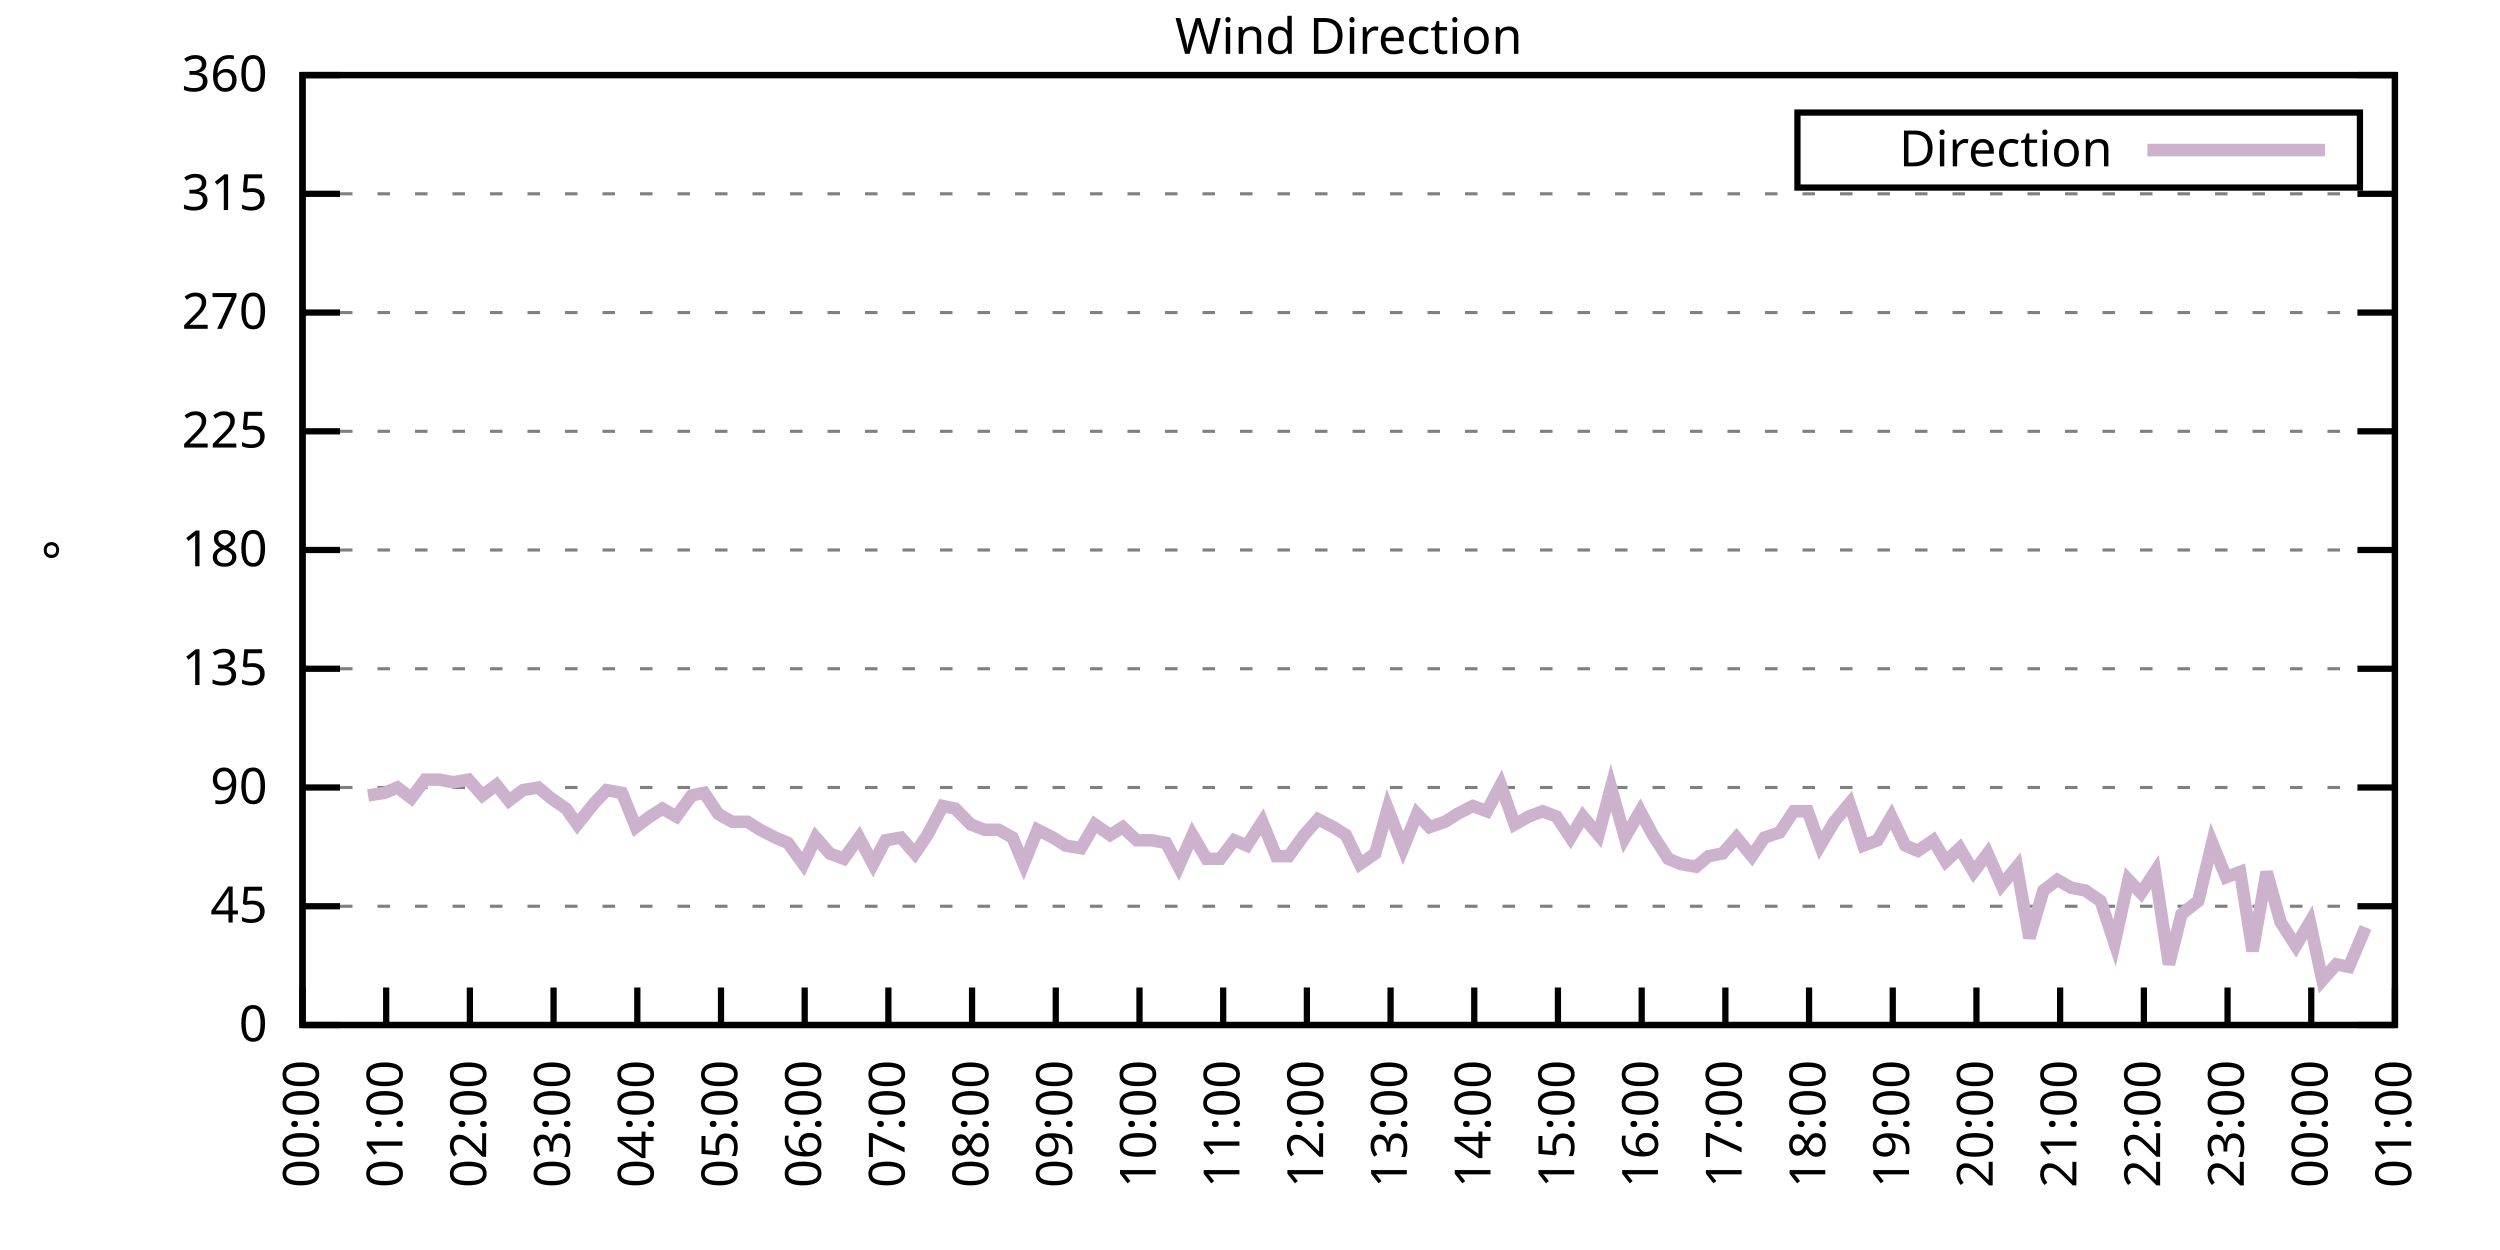
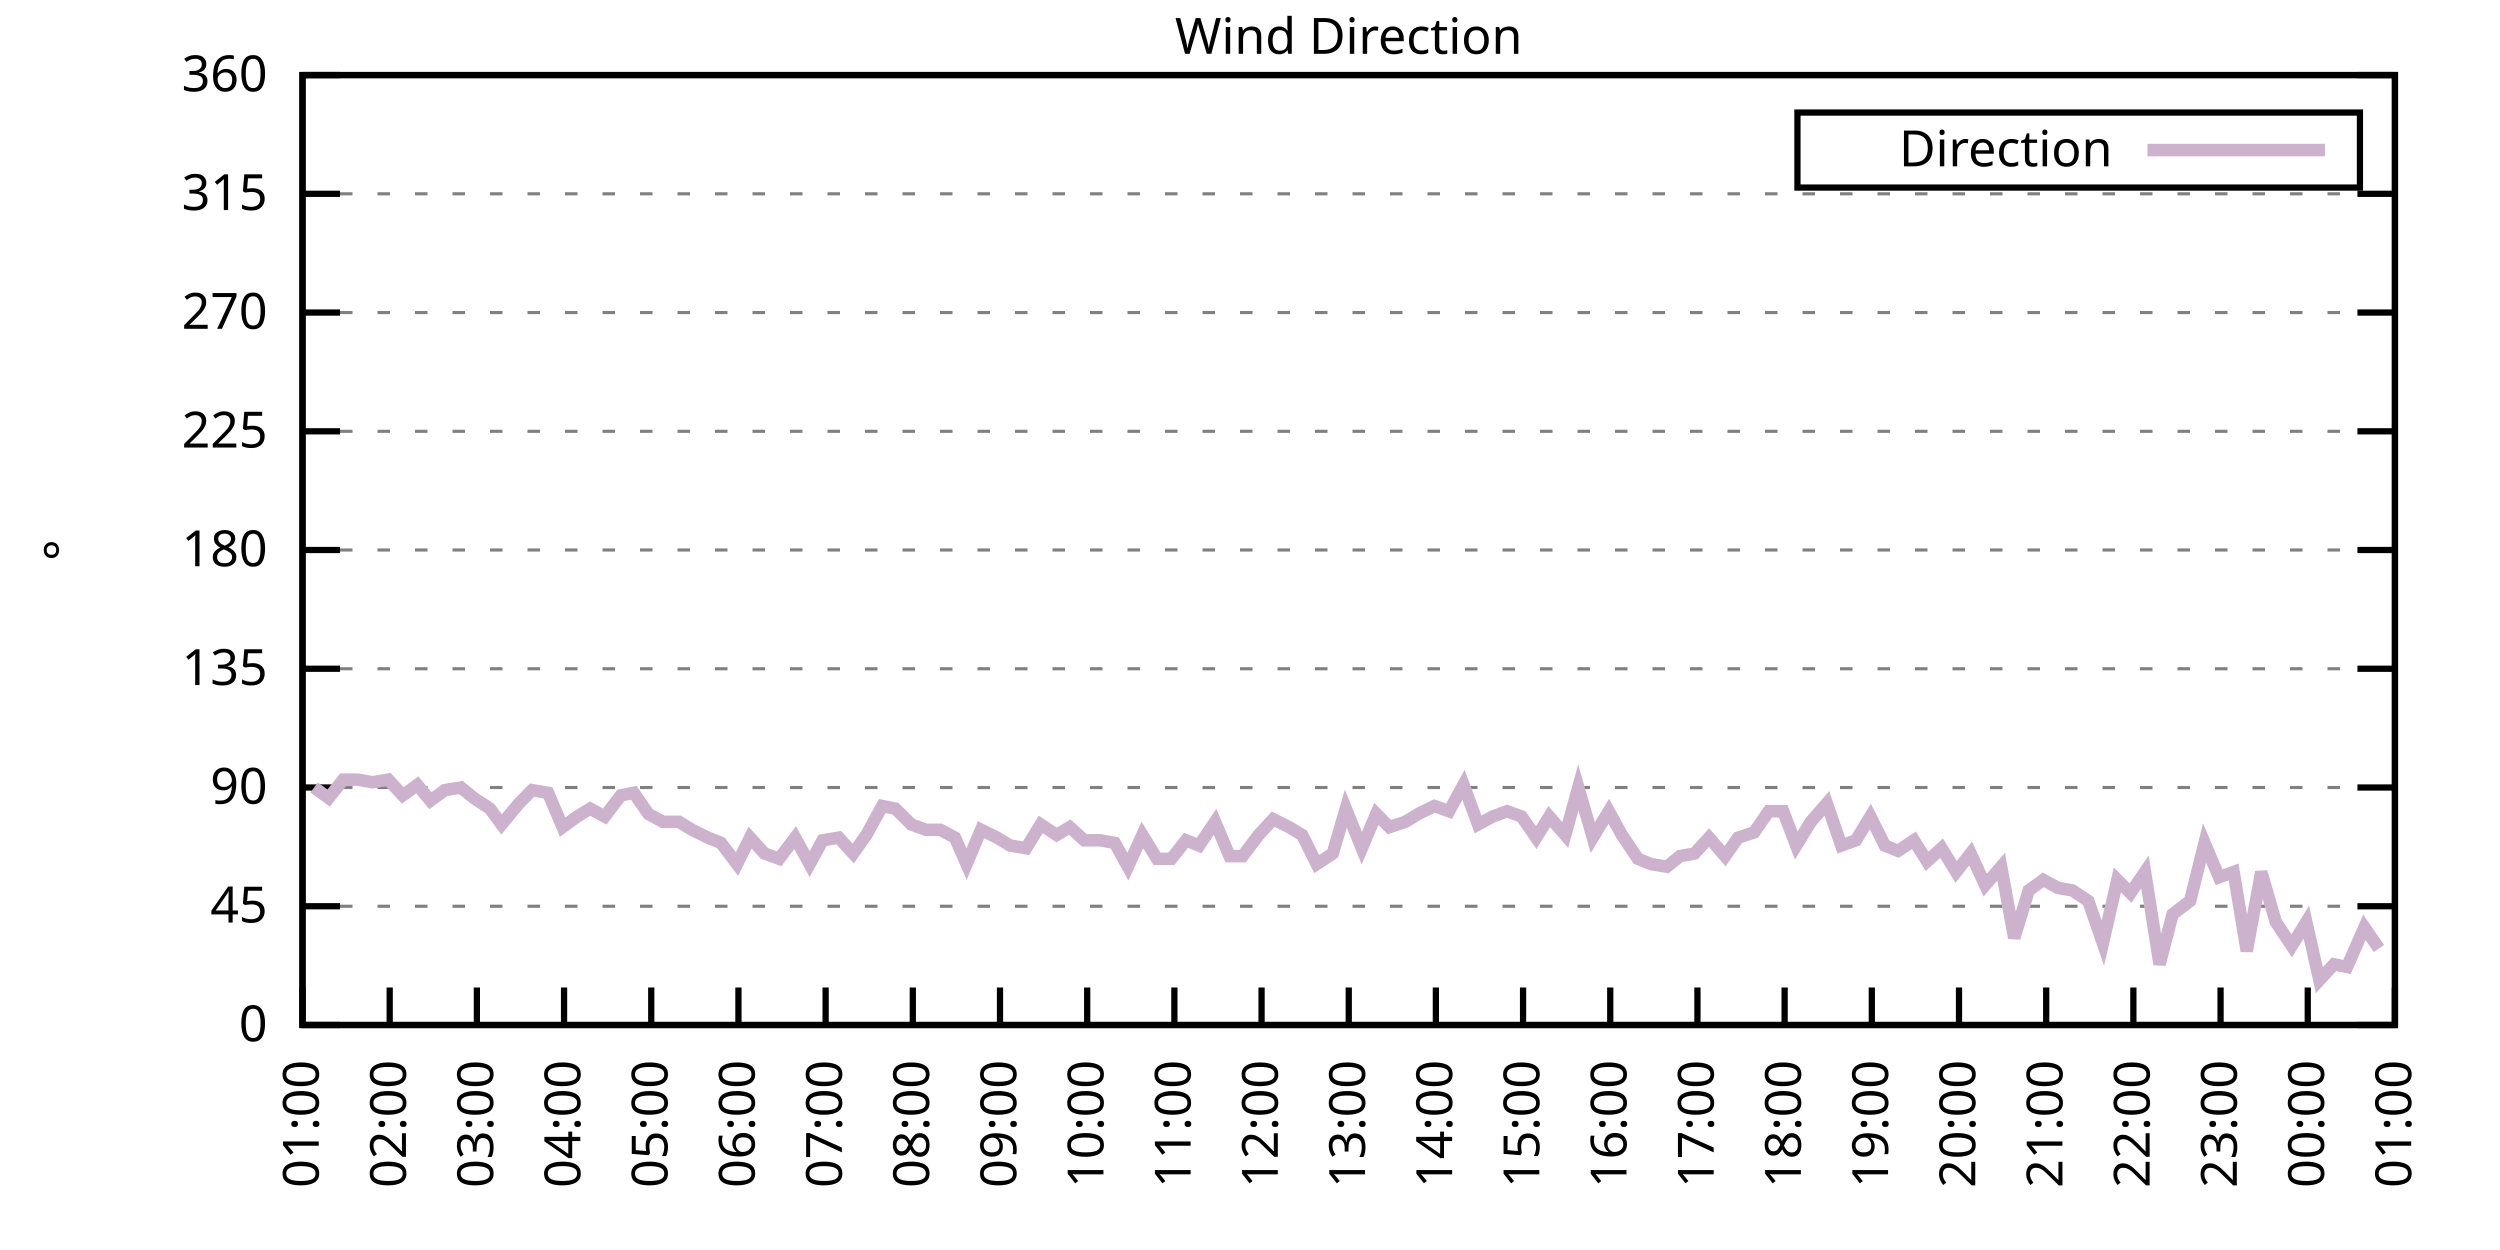
<svg xmlns="http://www.w3.org/2000/svg" xmlns:xlink="http://www.w3.org/1999/xlink" width="400" height="200" viewBox="0 0 400 200">
  <g id="gnuplot_canvas">
    <rect x="0" y="0" width="400" height="200" fill="none" />
    <defs>
      <circle id="gpDot" r="0.5" stroke-width="0.5" stroke="currentColor" />
      <path id="gpPt0" stroke-width="0.333" stroke="currentColor" d="M-1,0 h2 M0,-1 v2" />
      <path id="gpPt1" stroke-width="0.333" stroke="currentColor" d="M-1,-1 L1,1 M1,-1 L-1,1" />
      <path id="gpPt2" stroke-width="0.333" stroke="currentColor" d="M-1,0 L1,0 M0,-1 L0,1 M-1,-1 L1,1 M-1,1 L1,-1" />
      <rect id="gpPt3" stroke-width="0.333" stroke="currentColor" x="-1" y="-1" width="2" height="2" />
      <rect id="gpPt4" stroke-width="0.333" stroke="currentColor" fill="currentColor" x="-1" y="-1" width="2" height="2" />
      <circle id="gpPt5" stroke-width="0.333" stroke="currentColor" cx="0" cy="0" r="1" />
      <use xlink:href="#gpPt5" id="gpPt6" fill="currentColor" stroke="none" />
      <path id="gpPt7" stroke-width="0.333" stroke="currentColor" d="M0,-1.33 L-1.33,0.67 L1.33,0.67 z" />
      <use xlink:href="#gpPt7" id="gpPt8" fill="currentColor" stroke="none" />
      <use xlink:href="#gpPt7" id="gpPt9" stroke="currentColor" transform="rotate(180)" />
      <use xlink:href="#gpPt9" id="gpPt10" fill="currentColor" stroke="none" />
      <use xlink:href="#gpPt3" id="gpPt11" stroke="currentColor" transform="rotate(45)" />
      <use xlink:href="#gpPt11" id="gpPt12" fill="currentColor" stroke="none" />
      <path id="gpPt13" stroke-width="0.333" stroke="currentColor" d="M0,1.330 L1.265,0.411 L0.782,-1.067 L-0.782,-1.076 L-1.265,0.411 z" />
      <use xlink:href="#gpPt13" id="gpPt14" fill="currentColor" stroke="none" />
      <filter id="textbox" filterUnits="objectBoundingBox" x="0" y="0" height="1" width="1">
        <feFlood flood-color="white" flood-opacity="1" result="bgnd" />
        <feComposite in="SourceGraphic" in2="bgnd" operator="atop" />
      </filter>
      <filter id="greybox" filterUnits="objectBoundingBox" x="0" y="0" height="1" width="1">
        <feFlood flood-color="lightgrey" flood-opacity="1" result="grey" />
        <feComposite in="SourceGraphic" in2="grey" operator="atop" />
      </filter>
    </defs>
    <g fill="none" color="white" stroke="currentColor" stroke-width="1.00" stroke-linecap="butt" stroke-linejoin="miter">
</g>
    <g fill="none" color="black" stroke="currentColor" stroke-width="1.00" stroke-linecap="butt" stroke-linejoin="miter">
      <g stroke="none" shape-rendering="crispEdges">
        <polygon fill="rgb(255, 255, 255)" points="48.40,164.00 383.18,164.00 383.18,12.02 48.40,12.02 " />
      </g>
    </g>
    <g fill="none" color="black" stroke="currentColor" stroke-width="1.00" stroke-linecap="butt" stroke-linejoin="miter">
</g>
    <g fill="none" color="black" stroke="black" stroke-width="0.50" stroke-linecap="butt" stroke-linejoin="miter">
</g>
    <g fill="none" color="gray" stroke="currentColor" stroke-width="0.50" stroke-linecap="butt" stroke-linejoin="miter">
      <path stroke="gray" stroke-dasharray="2,4" class="gridline" d="M48.40,164.00 L383.19,164.00  " />
    </g>
    <g fill="none" color="gray" stroke="gray" stroke-width="1.00" stroke-linecap="butt" stroke-linejoin="miter">
</g>
    <g fill="none" color="black" stroke="currentColor" stroke-width="1.00" stroke-linecap="butt" stroke-linejoin="miter">
      <path stroke="black" d="M48.40,164.00 L54.40,164.00 M383.19,164.00 L377.19,164.00  " />
      <g transform="translate(42.80,166.60)" stroke="none" fill="black" font-family="Sans" font-size="8.00" text-anchor="end">
        <text>
          <tspan font-family="Sans"> 0</tspan>
        </text>
      </g>
    </g>
    <g fill="none" color="black" stroke="currentColor" stroke-width="1.00" stroke-linecap="butt" stroke-linejoin="miter">
</g>
    <g fill="none" color="black" stroke="black" stroke-width="0.50" stroke-linecap="butt" stroke-linejoin="miter">
</g>
    <g fill="none" color="gray" stroke="currentColor" stroke-width="0.50" stroke-linecap="butt" stroke-linejoin="miter">
      <path stroke="gray" stroke-dasharray="2,4" class="gridline" d="M48.40,145.00 L383.19,145.00  " />
    </g>
    <g fill="none" color="gray" stroke="gray" stroke-width="1.00" stroke-linecap="butt" stroke-linejoin="miter">
</g>
    <g fill="none" color="black" stroke="currentColor" stroke-width="1.00" stroke-linecap="butt" stroke-linejoin="miter">
      <path stroke="black" d="M48.40,145.00 L54.40,145.00 M383.19,145.00 L377.19,145.00  " />
      <g transform="translate(42.80,147.60)" stroke="none" fill="black" font-family="Sans" font-size="8.00" text-anchor="end">
        <text>
          <tspan font-family="Sans"> 45</tspan>
        </text>
      </g>
    </g>
    <g fill="none" color="black" stroke="currentColor" stroke-width="1.00" stroke-linecap="butt" stroke-linejoin="miter">
</g>
    <g fill="none" color="black" stroke="black" stroke-width="0.50" stroke-linecap="butt" stroke-linejoin="miter">
</g>
    <g fill="none" color="gray" stroke="currentColor" stroke-width="0.50" stroke-linecap="butt" stroke-linejoin="miter">
      <path stroke="gray" stroke-dasharray="2,4" class="gridline" d="M48.40,126.00 L383.19,126.00  " />
    </g>
    <g fill="none" color="gray" stroke="gray" stroke-width="1.00" stroke-linecap="butt" stroke-linejoin="miter">
</g>
    <g fill="none" color="black" stroke="currentColor" stroke-width="1.00" stroke-linecap="butt" stroke-linejoin="miter">
      <path stroke="black" d="M48.40,126.00 L54.40,126.00 M383.19,126.00 L377.19,126.00  " />
      <g transform="translate(42.80,128.60)" stroke="none" fill="black" font-family="Sans" font-size="8.00" text-anchor="end">
        <text>
          <tspan font-family="Sans"> 90</tspan>
        </text>
      </g>
    </g>
    <g fill="none" color="black" stroke="currentColor" stroke-width="1.00" stroke-linecap="butt" stroke-linejoin="miter">
</g>
    <g fill="none" color="black" stroke="black" stroke-width="0.50" stroke-linecap="butt" stroke-linejoin="miter">
</g>
    <g fill="none" color="gray" stroke="currentColor" stroke-width="0.50" stroke-linecap="butt" stroke-linejoin="miter">
      <path stroke="gray" stroke-dasharray="2,4" class="gridline" d="M48.40,107.00 L383.19,107.00  " />
    </g>
    <g fill="none" color="gray" stroke="gray" stroke-width="1.00" stroke-linecap="butt" stroke-linejoin="miter">
</g>
    <g fill="none" color="black" stroke="currentColor" stroke-width="1.00" stroke-linecap="butt" stroke-linejoin="miter">
      <path stroke="black" d="M48.40,107.00 L54.40,107.00 M383.19,107.00 L377.19,107.00  " />
      <g transform="translate(42.80,109.60)" stroke="none" fill="black" font-family="Sans" font-size="8.00" text-anchor="end">
        <text>
          <tspan font-family="Sans"> 135</tspan>
        </text>
      </g>
    </g>
    <g fill="none" color="black" stroke="currentColor" stroke-width="1.00" stroke-linecap="butt" stroke-linejoin="miter">
</g>
    <g fill="none" color="black" stroke="black" stroke-width="0.50" stroke-linecap="butt" stroke-linejoin="miter">
</g>
    <g fill="none" color="gray" stroke="currentColor" stroke-width="0.50" stroke-linecap="butt" stroke-linejoin="miter">
      <path stroke="gray" stroke-dasharray="2,4" class="gridline" d="M48.40,88.00 L383.19,88.00  " />
    </g>
    <g fill="none" color="gray" stroke="gray" stroke-width="1.00" stroke-linecap="butt" stroke-linejoin="miter">
</g>
    <g fill="none" color="black" stroke="currentColor" stroke-width="1.00" stroke-linecap="butt" stroke-linejoin="miter">
      <path stroke="black" d="M48.40,88.00 L54.40,88.00 M383.19,88.00 L377.19,88.00  " />
      <g transform="translate(42.80,90.60)" stroke="none" fill="black" font-family="Sans" font-size="8.00" text-anchor="end">
        <text>
          <tspan font-family="Sans"> 180</tspan>
        </text>
      </g>
    </g>
    <g fill="none" color="black" stroke="currentColor" stroke-width="1.00" stroke-linecap="butt" stroke-linejoin="miter">
</g>
    <g fill="none" color="black" stroke="black" stroke-width="0.50" stroke-linecap="butt" stroke-linejoin="miter">
</g>
    <g fill="none" color="gray" stroke="currentColor" stroke-width="0.50" stroke-linecap="butt" stroke-linejoin="miter">
      <path stroke="gray" stroke-dasharray="2,4" class="gridline" d="M48.40,69.01 L383.19,69.01  " />
    </g>
    <g fill="none" color="gray" stroke="gray" stroke-width="1.00" stroke-linecap="butt" stroke-linejoin="miter">
</g>
    <g fill="none" color="black" stroke="currentColor" stroke-width="1.00" stroke-linecap="butt" stroke-linejoin="miter">
      <path stroke="black" d="M48.40,69.01 L54.40,69.01 M383.19,69.01 L377.19,69.01  " />
      <g transform="translate(42.80,71.61)" stroke="none" fill="black" font-family="Sans" font-size="8.00" text-anchor="end">
        <text>
          <tspan font-family="Sans"> 225</tspan>
        </text>
      </g>
    </g>
    <g fill="none" color="black" stroke="currentColor" stroke-width="1.00" stroke-linecap="butt" stroke-linejoin="miter">
</g>
    <g fill="none" color="black" stroke="black" stroke-width="0.50" stroke-linecap="butt" stroke-linejoin="miter">
</g>
    <g fill="none" color="gray" stroke="currentColor" stroke-width="0.50" stroke-linecap="butt" stroke-linejoin="miter">
      <path stroke="gray" stroke-dasharray="2,4" class="gridline" d="M48.40,50.01 L383.19,50.01  " />
    </g>
    <g fill="none" color="gray" stroke="gray" stroke-width="1.00" stroke-linecap="butt" stroke-linejoin="miter">
</g>
    <g fill="none" color="black" stroke="currentColor" stroke-width="1.00" stroke-linecap="butt" stroke-linejoin="miter">
      <path stroke="black" d="M48.40,50.01 L54.40,50.01 M383.19,50.01 L377.19,50.01  " />
      <g transform="translate(42.80,52.61)" stroke="none" fill="black" font-family="Sans" font-size="8.00" text-anchor="end">
        <text>
          <tspan font-family="Sans"> 270</tspan>
        </text>
      </g>
    </g>
    <g fill="none" color="black" stroke="currentColor" stroke-width="1.00" stroke-linecap="butt" stroke-linejoin="miter">
</g>
    <g fill="none" color="black" stroke="black" stroke-width="0.50" stroke-linecap="butt" stroke-linejoin="miter">
</g>
    <g fill="none" color="gray" stroke="currentColor" stroke-width="0.50" stroke-linecap="butt" stroke-linejoin="miter">
      <path stroke="gray" stroke-dasharray="2,4" class="gridline" d="M48.40,31.01 L383.19,31.01  " />
    </g>
    <g fill="none" color="gray" stroke="gray" stroke-width="1.00" stroke-linecap="butt" stroke-linejoin="miter">
</g>
    <g fill="none" color="black" stroke="currentColor" stroke-width="1.00" stroke-linecap="butt" stroke-linejoin="miter">
      <path stroke="black" d="M48.40,31.01 L54.40,31.01 M383.19,31.01 L377.19,31.01  " />
      <g transform="translate(42.80,33.61)" stroke="none" fill="black" font-family="Sans" font-size="8.00" text-anchor="end">
        <text>
          <tspan font-family="Sans"> 315</tspan>
        </text>
      </g>
    </g>
    <g fill="none" color="black" stroke="currentColor" stroke-width="1.00" stroke-linecap="butt" stroke-linejoin="miter">
</g>
    <g fill="none" color="black" stroke="black" stroke-width="0.50" stroke-linecap="butt" stroke-linejoin="miter">
</g>
    <g fill="none" color="gray" stroke="currentColor" stroke-width="0.50" stroke-linecap="butt" stroke-linejoin="miter">
      <path stroke="gray" stroke-dasharray="2,4" class="gridline" d="M48.40,12.01 L383.19,12.01  " />
    </g>
    <g fill="none" color="gray" stroke="gray" stroke-width="1.00" stroke-linecap="butt" stroke-linejoin="miter">
</g>
    <g fill="none" color="black" stroke="currentColor" stroke-width="1.00" stroke-linecap="butt" stroke-linejoin="miter">
      <path stroke="black" d="M48.40,12.01 L54.40,12.01 M383.19,12.01 L377.19,12.01  " />
      <g transform="translate(42.80,14.61)" stroke="none" fill="black" font-family="Sans" font-size="8.00" text-anchor="end">
        <text>
          <tspan font-family="Sans"> 360</tspan>
        </text>
      </g>
    </g>
    <g fill="none" color="black" stroke="currentColor" stroke-width="1.00" stroke-linecap="butt" stroke-linejoin="miter">
      <path stroke="black" d="M48.40,164.00 L48.40,158.00  " />
      <g transform="translate(51.00,169.60) rotate(270.00)" stroke="none" fill="black" font-family="Sans" font-size="8.00" text-anchor="end">
        <text>
-           <tspan font-family="Sans">00:00</tspan>
-         </text>
-       </g>
-     </g>
-     <g fill="none" color="black" stroke="currentColor" stroke-width="1.00" stroke-linecap="butt" stroke-linejoin="miter">
-       <path stroke="black" d="M61.79,164.00 L61.79,158.00  " />
-       <g transform="translate(64.39,169.60) rotate(270.00)" stroke="none" fill="black" font-family="Sans" font-size="8.00" text-anchor="end">
-         <text>
          <tspan font-family="Sans">01:00</tspan>
        </text>
      </g>
    </g>
    <g fill="none" color="black" stroke="currentColor" stroke-width="1.00" stroke-linecap="butt" stroke-linejoin="miter">
-       <path stroke="black" d="M75.18,164.00 L75.18,158.00  " />
-       <g transform="translate(77.78,169.60) rotate(270.00)" stroke="none" fill="black" font-family="Sans" font-size="8.00" text-anchor="end">
+       <path stroke="black" d="M62.35,164.00 L62.35,158.00  " />
+       <g transform="translate(64.95,169.60) rotate(270.00)" stroke="none" fill="black" font-family="Sans" font-size="8.00" text-anchor="end">
        <text>
          <tspan font-family="Sans">02:00</tspan>
        </text>
      </g>
    </g>
    <g fill="none" color="black" stroke="currentColor" stroke-width="1.00" stroke-linecap="butt" stroke-linejoin="miter">
-       <path stroke="black" d="M88.57,164.00 L88.57,158.00  " />
-       <g transform="translate(91.17,169.60) rotate(270.00)" stroke="none" fill="black" font-family="Sans" font-size="8.00" text-anchor="end">
+       <path stroke="black" d="M76.30,164.00 L76.30,158.00  " />
+       <g transform="translate(78.90,169.60) rotate(270.00)" stroke="none" fill="black" font-family="Sans" font-size="8.00" text-anchor="end">
        <text>
          <tspan font-family="Sans">03:00</tspan>
        </text>
      </g>
    </g>
    <g fill="none" color="black" stroke="currentColor" stroke-width="1.00" stroke-linecap="butt" stroke-linejoin="miter">
-       <path stroke="black" d="M101.97,164.00 L101.97,158.00  " />
-       <g transform="translate(104.57,169.60) rotate(270.00)" stroke="none" fill="black" font-family="Sans" font-size="8.00" text-anchor="end">
+       <path stroke="black" d="M90.25,164.00 L90.25,158.00  " />
+       <g transform="translate(92.85,169.60) rotate(270.00)" stroke="none" fill="black" font-family="Sans" font-size="8.00" text-anchor="end">
        <text>
          <tspan font-family="Sans">04:00</tspan>
        </text>
      </g>
    </g>
    <g fill="none" color="black" stroke="currentColor" stroke-width="1.00" stroke-linecap="butt" stroke-linejoin="miter">
-       <path stroke="black" d="M115.36,164.00 L115.36,158.00  " />
-       <g transform="translate(117.96,169.60) rotate(270.00)" stroke="none" fill="black" font-family="Sans" font-size="8.00" text-anchor="end">
+       <path stroke="black" d="M104.20,164.00 L104.20,158.00  " />
+       <g transform="translate(106.80,169.60) rotate(270.00)" stroke="none" fill="black" font-family="Sans" font-size="8.00" text-anchor="end">
        <text>
          <tspan font-family="Sans">05:00</tspan>
        </text>
      </g>
    </g>
    <g fill="none" color="black" stroke="currentColor" stroke-width="1.00" stroke-linecap="butt" stroke-linejoin="miter">
-       <path stroke="black" d="M128.75,164.00 L128.75,158.00  " />
-       <g transform="translate(131.35,169.60) rotate(270.00)" stroke="none" fill="black" font-family="Sans" font-size="8.00" text-anchor="end">
+       <path stroke="black" d="M118.15,164.00 L118.15,158.00  " />
+       <g transform="translate(120.75,169.60) rotate(270.00)" stroke="none" fill="black" font-family="Sans" font-size="8.00" text-anchor="end">
        <text>
          <tspan font-family="Sans">06:00</tspan>
        </text>
      </g>
    </g>
    <g fill="none" color="black" stroke="currentColor" stroke-width="1.00" stroke-linecap="butt" stroke-linejoin="miter">
-       <path stroke="black" d="M142.14,164.00 L142.14,158.00  " />
-       <g transform="translate(144.74,169.60) rotate(270.00)" stroke="none" fill="black" font-family="Sans" font-size="8.00" text-anchor="end">
+       <path stroke="black" d="M132.10,164.00 L132.10,158.00  " />
+       <g transform="translate(134.70,169.60) rotate(270.00)" stroke="none" fill="black" font-family="Sans" font-size="8.00" text-anchor="end">
        <text>
          <tspan font-family="Sans">07:00</tspan>
        </text>
      </g>
    </g>
    <g fill="none" color="black" stroke="currentColor" stroke-width="1.00" stroke-linecap="butt" stroke-linejoin="miter">
-       <path stroke="black" d="M155.53,164.00 L155.53,158.00  " />
-       <g transform="translate(158.13,169.60) rotate(270.00)" stroke="none" fill="black" font-family="Sans" font-size="8.00" text-anchor="end">
+       <path stroke="black" d="M146.05,164.00 L146.05,158.00  " />
+       <g transform="translate(148.65,169.60) rotate(270.00)" stroke="none" fill="black" font-family="Sans" font-size="8.00" text-anchor="end">
        <text>
          <tspan font-family="Sans">08:00</tspan>
        </text>
      </g>
    </g>
    <g fill="none" color="black" stroke="currentColor" stroke-width="1.00" stroke-linecap="butt" stroke-linejoin="miter">
-       <path stroke="black" d="M168.92,164.00 L168.92,158.00  " />
-       <g transform="translate(171.52,169.60) rotate(270.00)" stroke="none" fill="black" font-family="Sans" font-size="8.00" text-anchor="end">
+       <path stroke="black" d="M160.00,164.00 L160.00,158.00  " />
+       <g transform="translate(162.60,169.60) rotate(270.00)" stroke="none" fill="black" font-family="Sans" font-size="8.00" text-anchor="end">
        <text>
          <tspan font-family="Sans">09:00</tspan>
        </text>
      </g>
    </g>
    <g fill="none" color="black" stroke="currentColor" stroke-width="1.00" stroke-linecap="butt" stroke-linejoin="miter">
-       <path stroke="black" d="M182.32,164.00 L182.32,158.00  " />
-       <g transform="translate(184.92,169.60) rotate(270.00)" stroke="none" fill="black" font-family="Sans" font-size="8.00" text-anchor="end">
+       <path stroke="black" d="M173.95,164.00 L173.95,158.00  " />
+       <g transform="translate(176.55,169.60) rotate(270.00)" stroke="none" fill="black" font-family="Sans" font-size="8.00" text-anchor="end">
        <text>
          <tspan font-family="Sans">10:00</tspan>
        </text>
      </g>
    </g>
    <g fill="none" color="black" stroke="currentColor" stroke-width="1.00" stroke-linecap="butt" stroke-linejoin="miter">
-       <path stroke="black" d="M195.71,164.00 L195.71,158.00  " />
-       <g transform="translate(198.31,169.60) rotate(270.00)" stroke="none" fill="black" font-family="Sans" font-size="8.00" text-anchor="end">
+       <path stroke="black" d="M187.90,164.00 L187.90,158.00  " />
+       <g transform="translate(190.50,169.60) rotate(270.00)" stroke="none" fill="black" font-family="Sans" font-size="8.00" text-anchor="end">
        <text>
          <tspan font-family="Sans">11:00</tspan>
        </text>
      </g>
    </g>
    <g fill="none" color="black" stroke="currentColor" stroke-width="1.00" stroke-linecap="butt" stroke-linejoin="miter">
-       <path stroke="black" d="M209.10,164.00 L209.10,158.00  " />
-       <g transform="translate(211.70,169.60) rotate(270.00)" stroke="none" fill="black" font-family="Sans" font-size="8.00" text-anchor="end">
+       <path stroke="black" d="M201.85,164.00 L201.85,158.00  " />
+       <g transform="translate(204.45,169.60) rotate(270.00)" stroke="none" fill="black" font-family="Sans" font-size="8.00" text-anchor="end">
        <text>
          <tspan font-family="Sans">12:00</tspan>
        </text>
      </g>
    </g>
    <g fill="none" color="black" stroke="currentColor" stroke-width="1.00" stroke-linecap="butt" stroke-linejoin="miter">
-       <path stroke="black" d="M222.49,164.00 L222.49,158.00  " />
-       <g transform="translate(225.09,169.60) rotate(270.00)" stroke="none" fill="black" font-family="Sans" font-size="8.00" text-anchor="end">
+       <path stroke="black" d="M215.80,164.00 L215.80,158.00  " />
+       <g transform="translate(218.40,169.60) rotate(270.00)" stroke="none" fill="black" font-family="Sans" font-size="8.00" text-anchor="end">
        <text>
          <tspan font-family="Sans">13:00</tspan>
        </text>
      </g>
    </g>
    <g fill="none" color="black" stroke="currentColor" stroke-width="1.00" stroke-linecap="butt" stroke-linejoin="miter">
-       <path stroke="black" d="M235.88,164.00 L235.88,158.00  " />
-       <g transform="translate(238.48,169.60) rotate(270.00)" stroke="none" fill="black" font-family="Sans" font-size="8.00" text-anchor="end">
+       <path stroke="black" d="M229.74,164.00 L229.74,158.00  " />
+       <g transform="translate(232.34,169.60) rotate(270.00)" stroke="none" fill="black" font-family="Sans" font-size="8.00" text-anchor="end">
        <text>
          <tspan font-family="Sans">14:00</tspan>
        </text>
      </g>
    </g>
    <g fill="none" color="black" stroke="currentColor" stroke-width="1.00" stroke-linecap="butt" stroke-linejoin="miter">
-       <path stroke="black" d="M249.27,164.00 L249.27,158.00  " />
-       <g transform="translate(251.87,169.60) rotate(270.00)" stroke="none" fill="black" font-family="Sans" font-size="8.00" text-anchor="end">
+       <path stroke="black" d="M243.69,164.00 L243.69,158.00  " />
+       <g transform="translate(246.29,169.60) rotate(270.00)" stroke="none" fill="black" font-family="Sans" font-size="8.00" text-anchor="end">
        <text>
          <tspan font-family="Sans">15:00</tspan>
        </text>
      </g>
    </g>
    <g fill="none" color="black" stroke="currentColor" stroke-width="1.00" stroke-linecap="butt" stroke-linejoin="miter">
-       <path stroke="black" d="M262.67,164.00 L262.67,158.00  " />
-       <g transform="translate(265.27,169.60) rotate(270.00)" stroke="none" fill="black" font-family="Sans" font-size="8.00" text-anchor="end">
+       <path stroke="black" d="M257.64,164.00 L257.64,158.00  " />
+       <g transform="translate(260.24,169.60) rotate(270.00)" stroke="none" fill="black" font-family="Sans" font-size="8.00" text-anchor="end">
        <text>
          <tspan font-family="Sans">16:00</tspan>
        </text>
      </g>
    </g>
    <g fill="none" color="black" stroke="currentColor" stroke-width="1.00" stroke-linecap="butt" stroke-linejoin="miter">
-       <path stroke="black" d="M276.06,164.00 L276.06,158.00  " />
-       <g transform="translate(278.66,169.60) rotate(270.00)" stroke="none" fill="black" font-family="Sans" font-size="8.00" text-anchor="end">
+       <path stroke="black" d="M271.59,164.00 L271.59,158.00  " />
+       <g transform="translate(274.19,169.60) rotate(270.00)" stroke="none" fill="black" font-family="Sans" font-size="8.00" text-anchor="end">
        <text>
          <tspan font-family="Sans">17:00</tspan>
        </text>
      </g>
    </g>
    <g fill="none" color="black" stroke="currentColor" stroke-width="1.00" stroke-linecap="butt" stroke-linejoin="miter">
-       <path stroke="black" d="M289.45,164.00 L289.45,158.00  " />
-       <g transform="translate(292.05,169.60) rotate(270.00)" stroke="none" fill="black" font-family="Sans" font-size="8.00" text-anchor="end">
+       <path stroke="black" d="M285.54,164.00 L285.54,158.00  " />
+       <g transform="translate(288.14,169.60) rotate(270.00)" stroke="none" fill="black" font-family="Sans" font-size="8.00" text-anchor="end">
        <text>
          <tspan font-family="Sans">18:00</tspan>
        </text>
      </g>
    </g>
    <g fill="none" color="black" stroke="currentColor" stroke-width="1.00" stroke-linecap="butt" stroke-linejoin="miter">
-       <path stroke="black" d="M302.84,164.00 L302.84,158.00  " />
-       <g transform="translate(305.44,169.60) rotate(270.00)" stroke="none" fill="black" font-family="Sans" font-size="8.00" text-anchor="end">
+       <path stroke="black" d="M299.49,164.00 L299.49,158.00  " />
+       <g transform="translate(302.09,169.60) rotate(270.00)" stroke="none" fill="black" font-family="Sans" font-size="8.00" text-anchor="end">
        <text>
          <tspan font-family="Sans">19:00</tspan>
        </text>
      </g>
    </g>
    <g fill="none" color="black" stroke="currentColor" stroke-width="1.00" stroke-linecap="butt" stroke-linejoin="miter">
-       <path stroke="black" d="M316.23,164.00 L316.23,158.00  " />
-       <g transform="translate(318.83,169.60) rotate(270.00)" stroke="none" fill="black" font-family="Sans" font-size="8.00" text-anchor="end">
+       <path stroke="black" d="M313.44,164.00 L313.44,158.00  " />
+       <g transform="translate(316.04,169.60) rotate(270.00)" stroke="none" fill="black" font-family="Sans" font-size="8.00" text-anchor="end">
        <text>
          <tspan font-family="Sans">20:00</tspan>
        </text>
      </g>
    </g>
    <g fill="none" color="black" stroke="currentColor" stroke-width="1.00" stroke-linecap="butt" stroke-linejoin="miter">
-       <path stroke="black" d="M329.62,164.00 L329.62,158.00  " />
-       <g transform="translate(332.22,169.60) rotate(270.00)" stroke="none" fill="black" font-family="Sans" font-size="8.00" text-anchor="end">
+       <path stroke="black" d="M327.39,164.00 L327.39,158.00  " />
+       <g transform="translate(329.99,169.60) rotate(270.00)" stroke="none" fill="black" font-family="Sans" font-size="8.00" text-anchor="end">
        <text>
          <tspan font-family="Sans">21:00</tspan>
        </text>
      </g>
    </g>
    <g fill="none" color="black" stroke="currentColor" stroke-width="1.00" stroke-linecap="butt" stroke-linejoin="miter">
-       <path stroke="black" d="M343.02,164.00 L343.02,158.00  " />
-       <g transform="translate(345.62,169.60) rotate(270.00)" stroke="none" fill="black" font-family="Sans" font-size="8.00" text-anchor="end">
+       <path stroke="black" d="M341.34,164.00 L341.34,158.00  " />
+       <g transform="translate(343.94,169.60) rotate(270.00)" stroke="none" fill="black" font-family="Sans" font-size="8.00" text-anchor="end">
        <text>
          <tspan font-family="Sans">22:00</tspan>
        </text>
      </g>
    </g>
    <g fill="none" color="black" stroke="currentColor" stroke-width="1.00" stroke-linecap="butt" stroke-linejoin="miter">
-       <path stroke="black" d="M356.41,164.00 L356.41,158.00  " />
-       <g transform="translate(359.01,169.60) rotate(270.00)" stroke="none" fill="black" font-family="Sans" font-size="8.00" text-anchor="end">
+       <path stroke="black" d="M355.29,164.00 L355.29,158.00  " />
+       <g transform="translate(357.89,169.60) rotate(270.00)" stroke="none" fill="black" font-family="Sans" font-size="8.00" text-anchor="end">
        <text>
          <tspan font-family="Sans">23:00</tspan>
        </text>
      </g>
    </g>
    <g fill="none" color="black" stroke="currentColor" stroke-width="1.00" stroke-linecap="butt" stroke-linejoin="miter">
-       <path stroke="black" d="M369.80,164.00 L369.80,158.00  " />
-       <g transform="translate(372.40,169.60) rotate(270.00)" stroke="none" fill="black" font-family="Sans" font-size="8.00" text-anchor="end">
+       <path stroke="black" d="M369.24,164.00 L369.24,158.00  " />
+       <g transform="translate(371.84,169.60) rotate(270.00)" stroke="none" fill="black" font-family="Sans" font-size="8.00" text-anchor="end">
        <text>
          <tspan font-family="Sans">00:00</tspan>
        </text>
      </g>
    </g>
    <g fill="none" color="black" stroke="currentColor" stroke-width="1.00" stroke-linecap="butt" stroke-linejoin="miter">
      <path stroke="black" d="M383.19,164.00 L383.19,158.00  " />
      <g transform="translate(385.79,169.60) rotate(270.00)" stroke="none" fill="black" font-family="Sans" font-size="8.00" text-anchor="end">
        <text>
          <tspan font-family="Sans">01:00</tspan>
        </text>
      </g>
    </g>
    <g fill="none" color="black" stroke="currentColor" stroke-width="1.00" stroke-linecap="butt" stroke-linejoin="miter">
</g>
    <g fill="none" color="black" stroke="currentColor" stroke-width="1.00" stroke-linecap="butt" stroke-linejoin="miter">
      <path stroke="black" d="M48.40,12.01 L48.40,164.00 L383.19,164.00 L383.19,12.01 L48.40,12.01 Z  " />
    </g>
    <g fill="none" color="black" stroke="currentColor" stroke-width="1.00" stroke-linecap="butt" stroke-linejoin="miter">
</g>
    <g fill="none" color="black" stroke="currentColor" stroke-width="1.00" stroke-linecap="butt" stroke-linejoin="miter">
      <path stroke="black" d="M287.59,30.01 L287.59,18.01 L377.59,18.01 L377.59,30.01 L287.59,30.01 Z  " />
    </g>
    <g id="Wind_direction_plot_1">
      <g fill="none" color="white" stroke="black" stroke-width="2.00" stroke-linecap="butt" stroke-linejoin="miter">
</g>
      <g fill="none" color="black" stroke="currentColor" stroke-width="2.00" stroke-linecap="butt" stroke-linejoin="miter">
        <g transform="translate(337.99,26.61)" stroke="none" fill="black" font-family="Sans" font-size="8.00" text-anchor="end">
          <text>
            <tspan font-family="Sans">Direction</tspan>
          </text>
        </g>
      </g>
      <g fill="none" color="black" stroke="currentColor" stroke-width="2.00" stroke-linecap="butt" stroke-linejoin="miter">
-         <path stroke="rgb(204, 178, 204)" d="M343.59,24.01 L371.99,24.01 M58.89,127.27 L61.57,126.85 L63.58,126.00 L65.81,127.69 L68.04,124.74 L70.27,124.74   L72.50,125.16 L74.96,124.74 L77.19,127.27 L79.42,125.58 L81.43,128.11 L83.66,126.42 L86.12,126.00 L88.13,127.69   L90.58,129.38 L92.37,131.91 L95.05,128.54 L97.06,126.42 L99.51,126.85 L101.74,132.34 L103.98,130.65 L105.98,129.38   L108.22,130.65 L110.67,127.27 L112.68,126.85 L114.91,130.22 L117.14,131.49 L119.60,131.49 L121.61,132.76 L124.06,134.02   L126.07,134.87 L128.53,138.25 L130.54,134.02 L132.77,136.56 L135.00,137.40 L137.45,134.02 L139.69,138.25 L141.69,134.45   L144.15,134.02 L146.38,136.56 L148.39,133.60 L150.85,128.96 L152.85,129.38 L155.31,131.91 L157.54,132.76 L159.77,132.76   L162.01,134.02 L163.79,138.25 L166.02,132.76 L168.48,134.02 L170.49,135.29 L172.94,135.71 L175.17,131.91 L177.63,133.60   L179.64,132.34 L181.87,134.45 L184.32,134.45 L186.56,134.87 L188.57,138.67 L190.80,133.60 L193.03,137.40 L195.26,137.40   L197.49,134.45 L199.50,135.29 L201.96,131.49 L204.19,136.98 L206.20,136.98 L208.65,133.60 L210.88,131.07 L213.34,132.34   L215.35,133.60 L217.58,138.25 L220.04,136.56 L222.04,129.38 L224.50,135.71 L226.73,130.22 L228.74,132.34 L231.20,131.49   L233.20,130.22 L235.66,128.96 L237.89,129.80 L240.12,125.58 L242.36,131.91 L244.59,130.65 L246.82,129.80 L249.05,130.65   L251.28,134.02 L253.29,130.65 L255.75,133.60 L257.76,126.00 L259.99,134.02 L262.44,129.80 L264.45,133.60 L266.91,137.40   L268.92,138.25 L271.37,138.67 L273.38,136.98 L275.61,136.56 L277.84,134.02 L280.30,136.98 L282.31,134.02 L284.76,133.18   L286.99,129.80 L289.23,129.80 L291.23,135.29 L293.47,131.49 L295.92,128.54 L298.15,135.29 L300.39,134.45 L302.62,130.65   L304.85,135.29 L306.86,136.14 L309.31,134.45 L311.32,137.82 L313.55,135.71 L315.79,139.51 L318.02,136.56 L320.25,141.62   L322.70,138.67 L324.71,150.07 L326.95,142.47 L329.18,140.78 L331.41,142.05 L333.64,142.47 L336.10,144.16 L338.33,150.91   L340.56,140.78 L342.57,142.89 L344.80,139.51 L347.03,154.29 L349.04,146.27 L351.72,144.16 L353.95,134.87 L356.18,140.36   L358.42,139.51 L360.42,152.18 L362.66,139.51 L364.89,147.53 L367.34,151.33 L369.58,147.53 L371.58,156.82 L373.82,154.29   L375.82,154.71 L378.50,148.38  " />
+         <path stroke="rgb(204, 178, 204)" d="M343.59,24.01 L371.99,24.01 M50.26,126.00 L52.58,127.69 L54.91,124.74 L57.23,124.74 L59.56,125.16 L62.12,124.74   L64.44,127.27 L66.77,125.58 L68.86,128.11 L71.18,126.42 L73.74,126.00 L75.83,127.69 L78.39,129.38 L80.25,131.91   L83.04,128.54 L85.13,126.42 L87.69,126.85 L90.02,132.34 L92.34,130.65 L94.43,129.38 L96.76,130.65 L99.32,127.27   L101.41,126.85 L103.73,130.22 L106.06,131.49 L108.62,131.49 L110.71,132.76 L113.27,134.02 L115.36,134.87 L117.92,138.25   L120.01,134.02 L122.33,136.56 L124.66,137.40 L127.22,134.02 L129.54,138.25 L131.63,134.45 L134.19,134.02 L136.51,136.56   L138.61,133.60 L141.16,128.96 L143.26,129.38 L145.81,131.91 L148.14,132.76 L150.46,132.76 L152.79,134.02 L154.65,138.25   L156.97,132.76 L159.53,134.02 L161.62,135.29 L164.18,135.71 L166.51,131.91 L169.06,133.60 L171.16,132.34 L173.48,134.45   L176.04,134.45 L178.36,134.87 L180.46,138.67 L182.78,133.60 L185.11,137.40 L187.43,137.40 L189.76,134.45 L191.85,135.29   L194.41,131.49 L196.73,136.98 L198.82,136.98 L201.38,133.60 L203.71,131.07 L206.26,132.34 L208.36,133.60 L210.68,138.25   L213.24,136.56 L215.33,129.38 L217.89,135.71 L220.21,130.22 L222.30,132.34 L224.86,131.49 L226.95,130.22 L229.51,128.96   L231.84,129.80 L234.16,125.58 L236.49,131.91 L238.81,130.65 L241.14,129.80 L243.46,130.65 L245.79,134.02 L247.88,130.65   L250.44,133.60 L252.53,126.00 L254.85,134.02 L257.41,129.80 L259.50,133.60 L262.06,137.40 L264.15,138.25 L266.71,138.67   L268.80,136.98 L271.13,136.56 L273.45,134.02 L276.01,136.98 L278.10,134.02 L280.66,133.18 L282.99,129.80 L285.31,129.80   L287.40,135.29 L289.73,131.49 L292.29,128.54 L294.61,135.29 L296.94,134.45 L299.26,130.65 L301.58,135.29 L303.68,136.14   L306.23,134.45 L308.33,137.82 L310.65,135.71 L312.98,139.51 L315.30,136.56 L317.63,141.62 L320.18,138.67 L322.28,150.07   L324.60,142.47 L326.93,140.78 L329.25,142.05 L331.58,142.47 L334.13,144.16 L336.46,150.91 L338.78,140.78 L340.88,142.89   L343.20,139.51 L345.53,154.29 L347.62,146.27 L350.41,144.16 L352.73,134.87 L355.06,140.36 L357.38,139.51 L359.48,152.18   L361.80,139.51 L364.13,147.53 L366.68,151.33 L369.01,147.53 L371.10,156.82 L373.43,154.29 L375.52,154.71 L378.31,148.38   L380.63,151.76  " />
      </g>
    </g>
    <g fill="none" color="black" stroke="currentColor" stroke-width="2.00" stroke-linecap="butt" stroke-linejoin="miter">
</g>
    <g fill="none" color="black" stroke="black" stroke-width="1.00" stroke-linecap="butt" stroke-linejoin="miter">
</g>
    <g fill="none" color="black" stroke="currentColor" stroke-width="1.00" stroke-linecap="butt" stroke-linejoin="miter">
      <path stroke="black" d="M48.40,12.01 L48.40,164.00 L383.19,164.00 L383.19,12.01 L48.40,12.01 Z  " />
      <g transform="translate(12.80,88.01) rotate(270.00)" stroke="none" fill="black" font-family="Sans" font-size="8.00" text-anchor="middle">
        <text>
          <tspan font-family="Sans">°</tspan>
        </text>
      </g>
    </g>
    <g fill="none" color="black" stroke="currentColor" stroke-width="1.00" stroke-linecap="butt" stroke-linejoin="miter">
</g>
    <g fill="none" color="black" stroke="currentColor" stroke-width="1.00" stroke-linecap="butt" stroke-linejoin="miter">
      <g transform="translate(215.79,8.61)" stroke="none" fill="black" font-family="Sans" font-size="8.00" text-anchor="middle">
        <text>
          <tspan font-family="Sans">Wind Direction</tspan>
        </text>
      </g>
    </g>
    <g fill="none" color="black" stroke="currentColor" stroke-width="1.00" stroke-linecap="butt" stroke-linejoin="miter">
</g>
  </g>
</svg>
